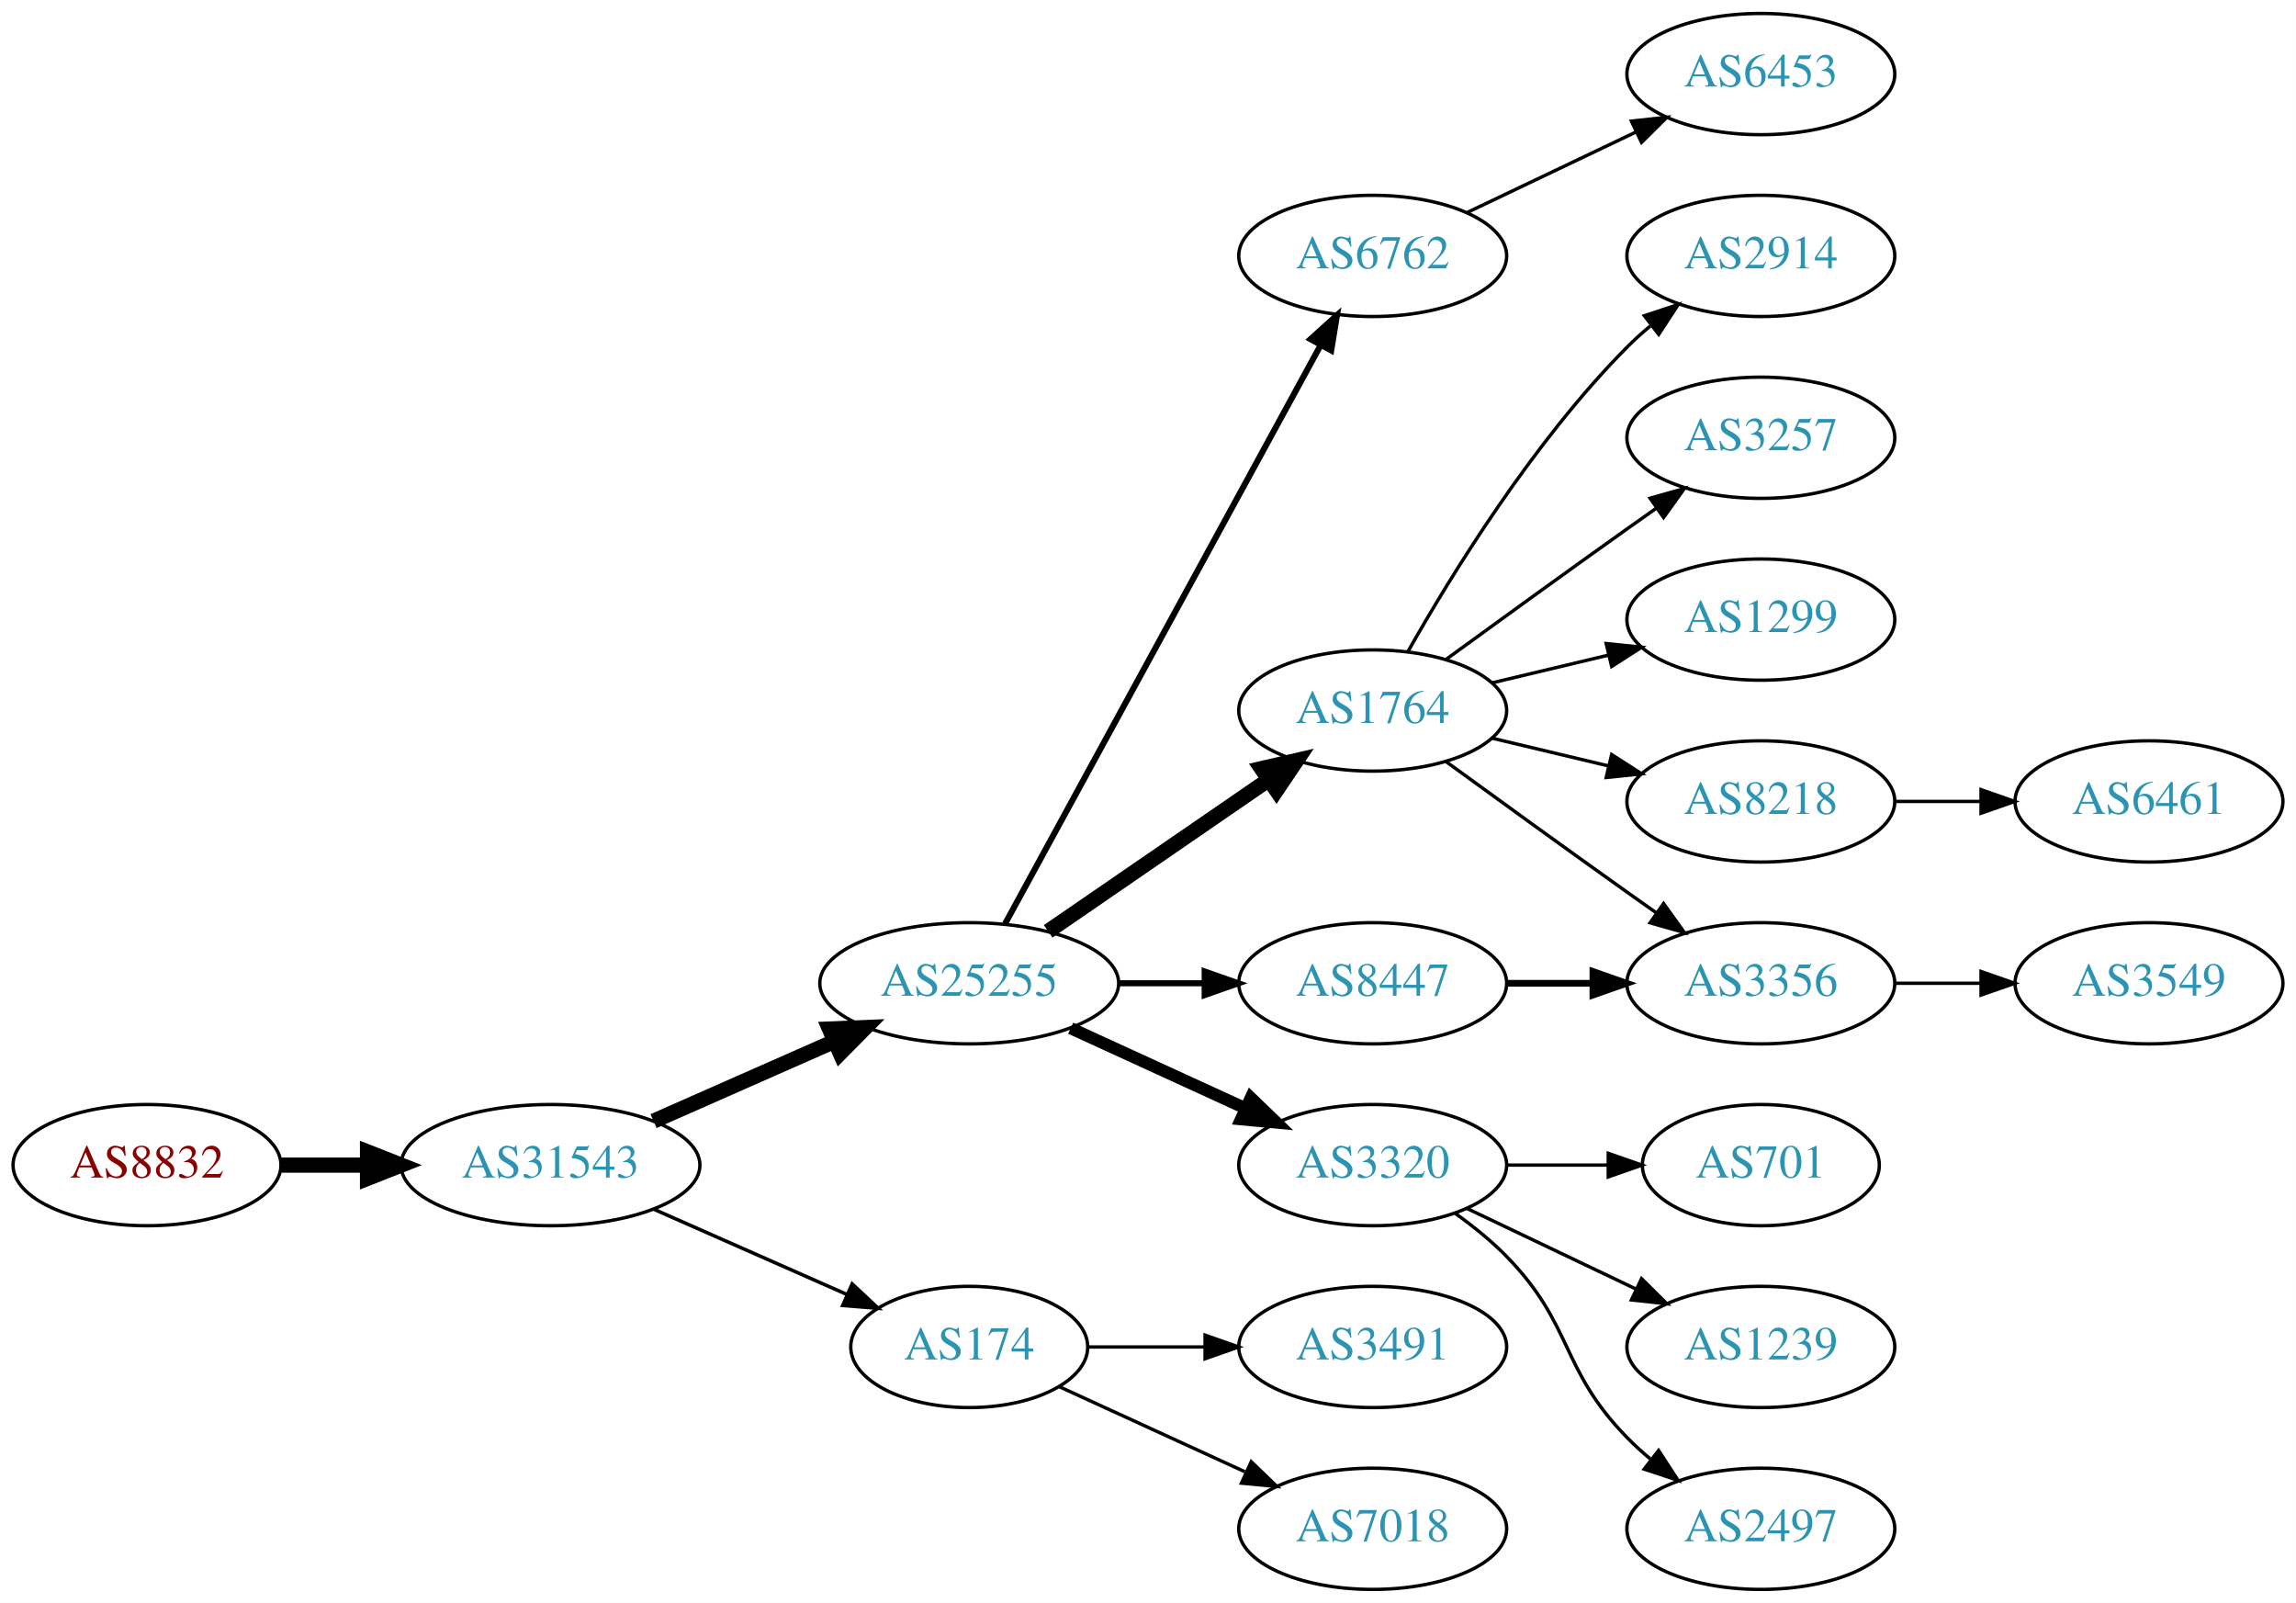
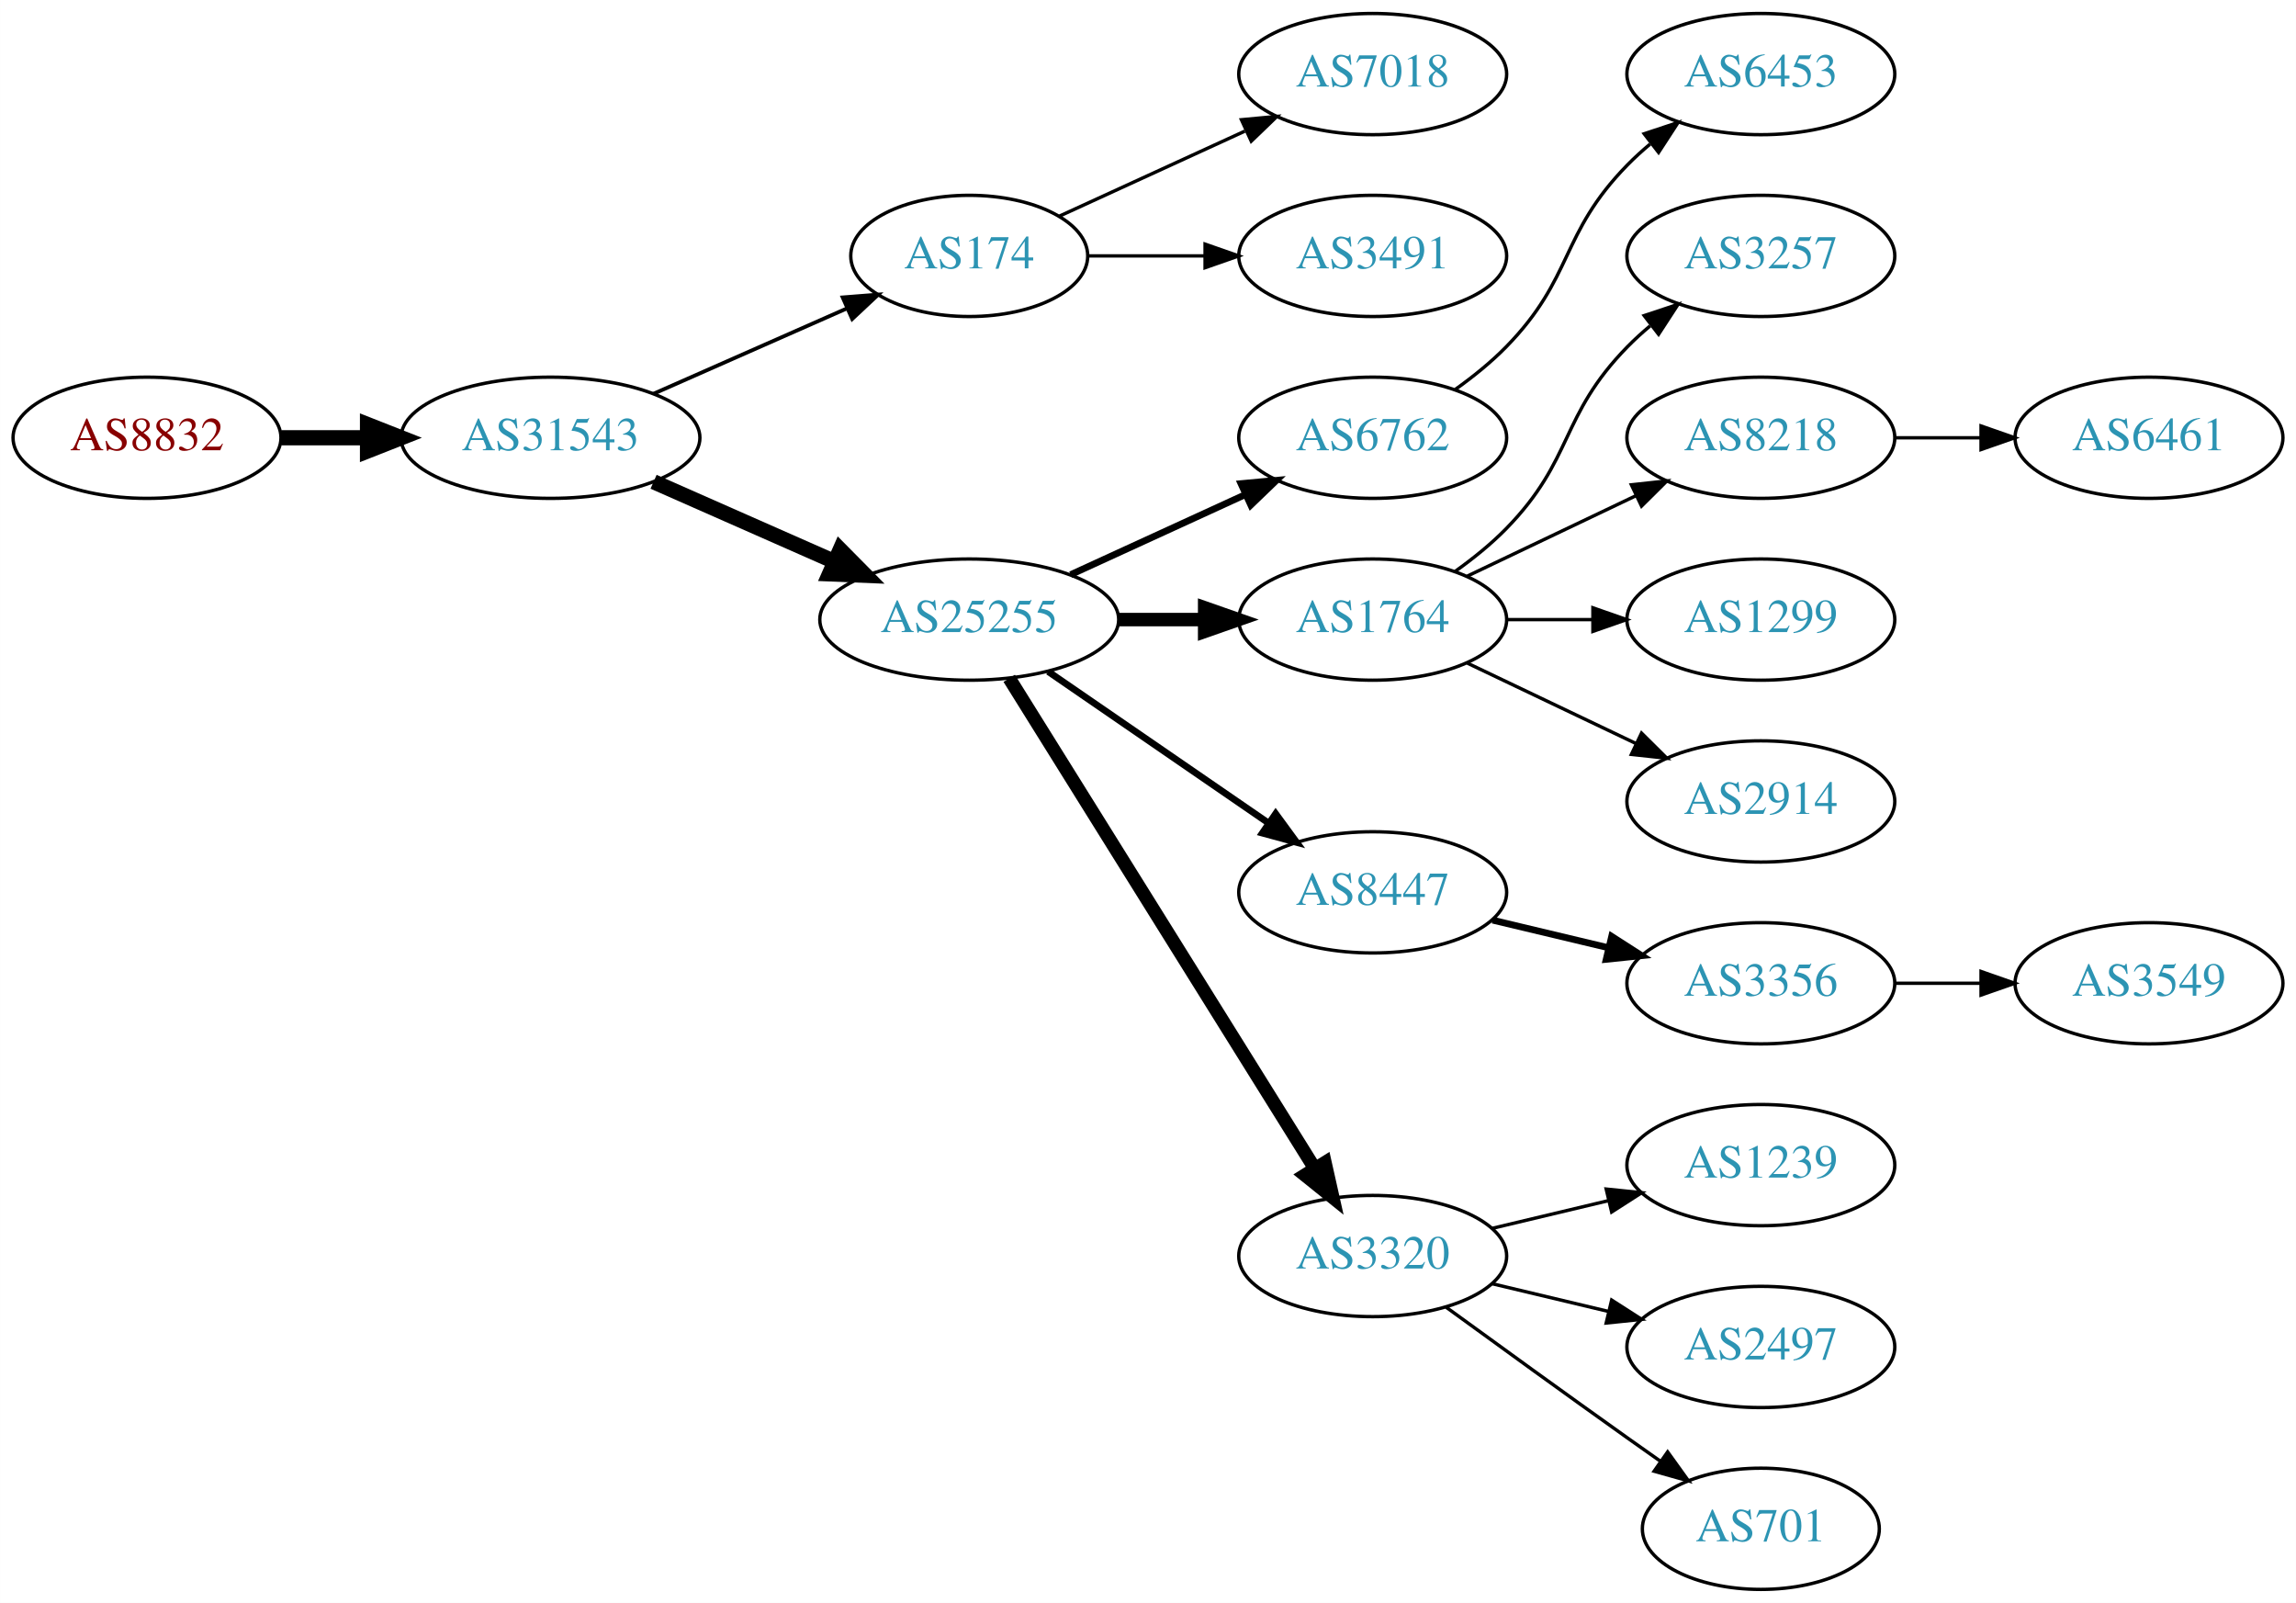
<svg xmlns="http://www.w3.org/2000/svg" xmlns:xlink="http://www.w3.org/1999/xlink" width="682pt" height="476pt" viewBox="0.00 0.00 681.96 476.00">
  <g id="graph0" class="graph" transform="scale(1 1) rotate(0) translate(4 472)">
    <polygon fill="white" stroke="none" points="-4,4 -4,-472 677.956,-472 677.956,4 -4,4" />
    <g id="node1" class="node">
      <g id="a_node1">
        <a xlink:href="/asn/8832" xlink:title="AS8832 ~ Netvoice Data Security GmbH [AT]">
-           <ellipse fill="#ffffff" stroke="black" cx="39.647" cy="-126" rx="39.794" ry="18" />
-           <text text-anchor="middle" x="39.647" y="-122.3" font-family="Times,serif" font-size="14.00" fill="#880000">AS8832</text>
+           <ellipse fill="#ffffff" stroke="black" cx="39.647" cy="-342" rx="39.794" ry="18" />
+           <text text-anchor="middle" x="39.647" y="-338.3" font-family="Times,serif" font-size="14.00" fill="#880000">AS8832</text>
        </a>
      </g>
    </g>
    <g id="node2" class="node">
      <g id="a_node2">
        <a xlink:href="/asn/31543" xlink:title="AS31543 ~ myNET gmbh [AT]">
-           <ellipse fill="#ffffff" stroke="black" cx="159.489" cy="-126" rx="44.393" ry="18" />
-           <text text-anchor="middle" x="159.489" y="-122.3" font-family="Times,serif" font-size="14.00" fill="#2c94b3">AS31543</text>
+           <ellipse fill="#ffffff" stroke="black" cx="159.489" cy="-342" rx="44.393" ry="18" />
+           <text text-anchor="middle" x="159.489" y="-338.3" font-family="Times,serif" font-size="14.00" fill="#2c94b3">AS31543</text>
        </a>
      </g>
    </g>
    <g id="edge1" class="edge">
-       <path fill="none" stroke="black" stroke-width="4.5" d="M79.559,-126C87.662,-126 96.337,-126 104.863,-126" />
-       <polygon fill="black" stroke="black" stroke-width="4.5" points="105.141,-129.938 115.141,-126 105.141,-122.063 105.141,-129.938" />
+       <path fill="none" stroke="black" stroke-width="4.5" d="M79.559,-342C87.662,-342 96.337,-342 104.863,-342" />
+       <polygon fill="black" stroke="black" stroke-width="4.5" points="105.141,-345.938 115.141,-342 105.141,-338.063 105.141,-345.938" />
    </g>
    <g id="node3" class="node">
      <g id="a_node3">
-         <a xlink:href="/asn/25255" xlink:title="AS25255 ~ ==&gt; TELE2 AUSTRIA &lt;== [AT]">
-           <ellipse fill="#ffffff" stroke="black" cx="283.881" cy="-180" rx="44.393" ry="18" />
-           <text text-anchor="middle" x="283.881" y="-176.3" font-family="Times,serif" font-size="14.00" fill="#2c94b3">AS25255</text>
+         <a xlink:href="/asn/174" xlink:title="AS174 ~ Cogent Communications [US]">
+           <ellipse fill="#ffffff" stroke="black" cx="283.881" cy="-396" rx="35.194" ry="18" />
+           <text text-anchor="middle" x="283.881" y="-392.3" font-family="Times,serif" font-size="14.00" fill="#2c94b3">AS174</text>
        </a>
      </g>
    </g>
    <g id="edge2" class="edge">
-       <path fill="none" stroke="black" stroke-width="4.5" d="M190.117,-139.072C206.234,-146.183 226.374,-155.069 243.766,-162.742" />
-       <polygon fill="black" stroke="black" stroke-width="4.5" points="242.364,-166.427 253.102,-166.861 245.542,-159.222 242.364,-166.427" />
+       <path fill="none" stroke="black" stroke-width="1.125" d="M190.117,-355.072C207.388,-362.692 229.278,-372.35 247.457,-380.371" />
+       <polygon fill="black" stroke="black" stroke-width="1.125" points="246.288,-383.68 256.85,-384.515 249.114,-377.276 246.288,-383.68" />
    </g>
    <g id="node4" class="node">
      <g id="a_node4">
-         <a xlink:href="/asn/174" xlink:title="AS174 ~ Cogent Communications [US]">
-           <ellipse fill="#ffffff" stroke="black" cx="283.881" cy="-72" rx="35.194" ry="18" />
-           <text text-anchor="middle" x="283.881" y="-68.3" font-family="Times,serif" font-size="14.00" fill="#2c94b3">AS174</text>
+         <a xlink:href="/asn/25255" xlink:title="AS25255 ~ ==&gt; TELE2 AUSTRIA &lt;== [AT]">
+           <ellipse fill="#ffffff" stroke="black" cx="283.881" cy="-288" rx="44.393" ry="18" />
+           <text text-anchor="middle" x="283.881" y="-284.3" font-family="Times,serif" font-size="14.00" fill="#2c94b3">AS25255</text>
        </a>
      </g>
    </g>
    <g id="edge3" class="edge">
-       <path fill="none" stroke="black" stroke-width="1.038" d="M190.117,-112.928C207.388,-105.308 229.278,-95.65 247.457,-87.629" />
-       <polygon fill="black" stroke="black" stroke-width="1.038" points="249.114,-90.724 256.85,-83.485 246.288,-84.32 249.114,-90.724" />
+       <path fill="none" stroke="black" stroke-width="4.5" d="M190.117,-328.928C206.234,-321.817 226.374,-312.931 243.766,-305.258" />
+       <polygon fill="black" stroke="black" stroke-width="4.5" points="245.542,-308.778 253.102,-301.139 242.364,-301.573 245.542,-308.778" />
    </g>
    <g id="node5" class="node">
      <g id="a_node5">
-         <a xlink:href="/asn/6762" xlink:title="AS6762 ~ TELECOM ITALIA SPARKLE S.p.A. [IT]">
-           <ellipse fill="#ffffff" stroke="black" cx="403.724" cy="-396" rx="39.794" ry="18" />
-           <text text-anchor="middle" x="403.724" y="-392.3" font-family="Times,serif" font-size="14.00" fill="#2c94b3">AS6762</text>
+         <a xlink:href="/asn/7018" xlink:title="AS7018 ~ AT&amp;T Services, Inc. [US]">
+           <ellipse fill="#ffffff" stroke="black" cx="403.724" cy="-450" rx="39.794" ry="18" />
+           <text text-anchor="middle" x="403.724" y="-446.3" font-family="Times,serif" font-size="14.00" fill="#2c94b3">AS7018</text>
        </a>
      </g>
    </g>
    <g id="edge4" class="edge">
-       <path fill="none" stroke="black" stroke-width="1.8" d="M294.525,-197.676C315.206,-235.584 363.919,-324.873 388.298,-369.559" />
-       <polygon fill="black" stroke="black" stroke-width="1.8" points="385.25,-371.28 393.112,-378.383 391.395,-367.928 385.25,-371.28" />
+       <path fill="none" stroke="black" d="M310.742,-407.851C326.863,-415.238 347.865,-424.862 365.73,-433.048" />
+       <polygon fill="black" stroke="black" points="364.733,-436.441 375.282,-437.425 367.649,-430.077 364.733,-436.441" />
    </g>
    <g id="node6" class="node">
      <g id="a_node6">
-         <a xlink:href="/asn/1764" xlink:title="AS1764 ~ NEXTLAYER-AS [AT]">
-           <ellipse fill="#ffffff" stroke="black" cx="403.724" cy="-261" rx="39.794" ry="18" />
-           <text text-anchor="middle" x="403.724" y="-257.3" font-family="Times,serif" font-size="14.00" fill="#2c94b3">AS1764</text>
+         <a xlink:href="/asn/3491" xlink:title="AS3491 ~ PCCW Global, Inc. [US]">
+           <ellipse fill="#ffffff" stroke="black" cx="403.724" cy="-396" rx="39.794" ry="18" />
+           <text text-anchor="middle" x="403.724" y="-392.3" font-family="Times,serif" font-size="14.00" fill="#2c94b3">AS3491</text>
        </a>
      </g>
    </g>
    <g id="edge5" class="edge">
-       <path fill="none" stroke="black" stroke-width="4.5" d="M307.324,-195.426C325.905,-208.198 352.466,-226.455 372.846,-240.463" />
-       <polygon fill="black" stroke="black" stroke-width="4.5" points="370.689,-243.758 381.16,-246.178 375.149,-237.269 370.689,-243.758" />
+       <path fill="none" stroke="black" d="M319.283,-396C330.107,-396 342.275,-396 353.901,-396" />
+       <polygon fill="black" stroke="black" points="353.932,-399.5 363.932,-396 353.932,-392.5 353.932,-399.5" />
    </g>
    <g id="node7" class="node">
      <g id="a_node7">
-         <a xlink:href="/asn/3320" xlink:title="AS3320 ~ DTAG [DE]">
-           <ellipse fill="#ffffff" stroke="black" cx="403.724" cy="-126" rx="39.794" ry="18" />
-           <text text-anchor="middle" x="403.724" y="-122.3" font-family="Times,serif" font-size="14.00" fill="#2c94b3">AS3320</text>
+         <a xlink:href="/asn/6762" xlink:title="AS6762 ~ TELECOM ITALIA SPARKLE S.p.A. [IT]">
+           <ellipse fill="#ffffff" stroke="black" cx="403.724" cy="-342" rx="39.794" ry="18" />
+           <text text-anchor="middle" x="403.724" y="-338.3" font-family="Times,serif" font-size="14.00" fill="#2c94b3">AS6762</text>
        </a>
      </g>
    </g>
    <g id="edge6" class="edge">
-       <path fill="none" stroke="black" stroke-width="3.6" d="M314.011,-166.652C329.622,-159.498 349.02,-150.609 365.692,-142.97" />
-       <polygon fill="black" stroke="black" stroke-width="3.6" points="367.511,-145.986 375.144,-138.638 364.595,-139.622 367.511,-145.986" />
+       <path fill="none" stroke="black" stroke-width="2" d="M314.011,-301.348C329.622,-308.502 349.02,-317.391 365.692,-325.03" />
+       <polygon fill="black" stroke="black" stroke-width="2" points="364.595,-328.378 375.144,-329.362 367.511,-322.014 364.595,-328.378" />
    </g>
    <g id="node8" class="node">
      <g id="a_node8">
+         <a xlink:href="/asn/1764" xlink:title="AS1764 ~ NEXTLAYER-AS [AT]">
+           <ellipse fill="#ffffff" stroke="black" cx="403.724" cy="-288" rx="39.794" ry="18" />
+           <text text-anchor="middle" x="403.724" y="-284.3" font-family="Times,serif" font-size="14.00" fill="#2c94b3">AS1764</text>
+         </a>
+       </g>
+     </g>
+     <g id="edge7" class="edge">
+       <path fill="none" stroke="black" stroke-width="4" d="M328.092,-288C336.405,-288 345.168,-288 353.65,-288" />
+       <polygon fill="black" stroke="black" stroke-width="4" points="353.809,-291.5 363.809,-288 353.809,-284.5 353.809,-291.5" />
+     </g>
+     <g id="node9" class="node">
+       <g id="a_node9">
        <a xlink:href="/asn/8447" xlink:title="AS8447 ~ A1 Telekom Austria AG [AT]">
-           <ellipse fill="#ffffff" stroke="black" cx="403.724" cy="-180" rx="39.794" ry="18" />
-           <text text-anchor="middle" x="403.724" y="-176.3" font-family="Times,serif" font-size="14.00" fill="#2c94b3">AS8447</text>
-         </a>
-       </g>
-     </g>
-     <g id="edge7" class="edge">
-       <path fill="none" stroke="black" stroke-width="1.8" d="M328.092,-180C336.405,-180 345.168,-180 353.65,-180" />
-       <polygon fill="black" stroke="black" stroke-width="1.8" points="353.809,-183.5 363.809,-180 353.809,-176.5 353.809,-183.5" />
-     </g>
-     <g id="node19" class="node">
-       <g id="a_node19">
-         <a xlink:href="/asn/3491" xlink:title="AS3491 ~ PCCW Global, Inc. [US]">
-           <ellipse fill="#ffffff" stroke="black" cx="403.724" cy="-72" rx="39.794" ry="18" />
-           <text text-anchor="middle" x="403.724" y="-68.3" font-family="Times,serif" font-size="14.00" fill="#2c94b3">AS3491</text>
-         </a>
-       </g>
-     </g>
-     <g id="edge18" class="edge">
-       <path fill="none" stroke="black" d="M319.283,-72C330.107,-72 342.275,-72 353.901,-72" />
-       <polygon fill="black" stroke="black" points="353.932,-75.5 363.932,-72 353.932,-68.5 353.932,-75.5" />
-     </g>
-     <g id="node20" class="node">
-       <g id="a_node20">
-         <a xlink:href="/asn/7018" xlink:title="AS7018 ~ AT&amp;T Services, Inc. [US]">
-           <ellipse fill="#ffffff" stroke="black" cx="403.724" cy="-18" rx="39.794" ry="18" />
-           <text text-anchor="middle" x="403.724" y="-14.3" font-family="Times,serif" font-size="14.00" fill="#2c94b3">AS7018</text>
-         </a>
-       </g>
-     </g>
-     <g id="edge19" class="edge">
-       <path fill="none" stroke="black" d="M310.742,-60.15C326.863,-52.762 347.865,-43.138 365.73,-34.952" />
-       <polygon fill="black" stroke="black" points="367.649,-37.923 375.282,-30.575 364.733,-31.559 367.649,-37.923" />
-     </g>
-     <g id="node17" class="node">
-       <g id="a_node17">
+           <ellipse fill="#ffffff" stroke="black" cx="403.724" cy="-207" rx="39.794" ry="18" />
+           <text text-anchor="middle" x="403.724" y="-203.3" font-family="Times,serif" font-size="14.00" fill="#2c94b3">AS8447</text>
+         </a>
+       </g>
+     </g>
+     <g id="edge8" class="edge">
+       <path fill="none" stroke="black" stroke-width="2" d="M307.324,-272.574C325.905,-259.802 352.466,-241.545 372.846,-227.537" />
+       <polygon fill="black" stroke="black" stroke-width="2" points="374.902,-230.371 381.16,-221.822 370.936,-224.602 374.902,-230.371" />
+     </g>
+     <g id="node10" class="node">
+       <g id="a_node10">
+         <a xlink:href="/asn/3320" xlink:title="AS3320 ~ DTAG [DE]">
+           <ellipse fill="#ffffff" stroke="black" cx="403.724" cy="-99" rx="39.794" ry="18" />
+           <text text-anchor="middle" x="403.724" y="-95.3" font-family="Times,serif" font-size="14.00" fill="#2c94b3">AS3320</text>
+         </a>
+       </g>
+     </g>
+     <g id="edge9" class="edge">
+       <path fill="none" stroke="black" stroke-width="4" d="M295.756,-270.558C316.54,-237.225 362,-164.314 386.429,-125.134" />
+       <polygon fill="black" stroke="black" stroke-width="4" points="389.554,-126.737 391.875,-116.4 383.614,-123.034 389.554,-126.737" />
+     </g>
+     <g id="node11" class="node">
+       <g id="a_node11">
        <a xlink:href="/asn/6453" xlink:title="AS6453 ~ TATA COMMUNICATIONS (AMERICA) INC [US]">
          <ellipse fill="#ffffff" stroke="black" cx="519.017" cy="-450" rx="39.794" ry="18" />
          <text text-anchor="middle" x="519.017" y="-446.3" font-family="Times,serif" font-size="14.00" fill="#2c94b3">AS6453</text>
        </a>
      </g>
    </g>
-     <g id="edge16" class="edge">
-       <path fill="none" stroke="black" d="M431.86,-408.934C446.854,-416.081 465.675,-425.052 481.898,-432.785" />
-       <polygon fill="black" stroke="black" points="480.569,-436.028 491.102,-437.171 483.581,-429.709 480.569,-436.028" />
-     </g>
-     <g id="node9" class="node">
-       <g id="a_node9">
-         <a xlink:href="/asn/2914" xlink:title="AS2914 ~ NTT America, Inc. [US]">
+     <g id="edge10" class="edge">
+       <path fill="none" stroke="black" d="M428.318,-356.389C433.574,-360.148 438.906,-364.437 443.37,-369 463.543,-389.617 459.198,-402.383 479.37,-423 481.463,-425.139 483.746,-427.218 486.123,-429.21" />
+       <polygon fill="black" stroke="black" points="484.367,-432.275 494.423,-435.611 488.641,-426.732 484.367,-432.275" />
+     </g>
+     <g id="node12" class="node">
+       <g id="a_node12">
+         <a xlink:href="/asn/3257" xlink:title="AS3257 ~ GTT [DE]">
          <ellipse fill="#ffffff" stroke="black" cx="519.017" cy="-396" rx="39.794" ry="18" />
-           <text text-anchor="middle" x="519.017" y="-392.3" font-family="Times,serif" font-size="14.00" fill="#2c94b3">AS2914</text>
-         </a>
-       </g>
-     </g>
-     <g id="edge8" class="edge">
-       <path fill="none" stroke="black" d="M414.184,-278.49C426.965,-301.096 451.398,-340.886 479.37,-369 481.481,-371.121 483.777,-373.188 486.163,-375.171" />
-       <polygon fill="black" stroke="black" points="484.415,-378.242 494.478,-381.556 488.678,-372.69 484.415,-378.242" />
-     </g>
-     <g id="node10" class="node">
-       <g id="a_node10">
-         <a xlink:href="/asn/3257" xlink:title="AS3257 ~ GTT [DE]">
+           <text text-anchor="middle" x="519.017" y="-392.3" font-family="Times,serif" font-size="14.00" fill="#2c94b3">AS3257</text>
+         </a>
+       </g>
+     </g>
+     <g id="edge11" class="edge">
+       <path fill="none" stroke="black" d="M428.318,-302.389C433.574,-306.148 438.906,-310.437 443.37,-315 463.543,-335.617 459.198,-348.383 479.37,-369 481.463,-371.139 483.746,-373.218 486.123,-375.21" />
+       <polygon fill="black" stroke="black" points="484.367,-378.275 494.423,-381.611 488.641,-372.732 484.367,-378.275" />
+     </g>
+     <g id="node13" class="node">
+       <g id="a_node13">
+         <a xlink:href="/asn/8218" xlink:title="AS8218 ~ legacy Neotelecoms [FR]">
          <ellipse fill="#ffffff" stroke="black" cx="519.017" cy="-342" rx="39.794" ry="18" />
-           <text text-anchor="middle" x="519.017" y="-338.3" font-family="Times,serif" font-size="14.00" fill="#2c94b3">AS3257</text>
-         </a>
-       </g>
-     </g>
-     <g id="edge9" class="edge">
-       <path fill="none" stroke="black" d="M425.572,-276.222C440.506,-287.091 461.12,-302.025 479.37,-315 482.191,-317.005 485.134,-319.085 488.082,-321.159" />
-       <polygon fill="black" stroke="black" points="486.109,-324.05 496.306,-326.926 490.128,-318.319 486.109,-324.05" />
-     </g>
-     <g id="node11" class="node">
-       <g id="a_node11">
+           <text text-anchor="middle" x="519.017" y="-338.3" font-family="Times,serif" font-size="14.00" fill="#2c94b3">AS8218</text>
+         </a>
+       </g>
+     </g>
+     <g id="edge12" class="edge">
+       <path fill="none" stroke="black" d="M431.86,-300.934C446.854,-308.081 465.675,-317.052 481.898,-324.785" />
+       <polygon fill="black" stroke="black" points="480.569,-328.028 491.102,-329.171 483.581,-321.709 480.569,-328.028" />
+     </g>
+     <g id="node14" class="node">
+       <g id="a_node14">
        <a xlink:href="/asn/1299" xlink:title="AS1299 ~ Telia Carrier [EU]">
          <ellipse fill="#ffffff" stroke="black" cx="519.017" cy="-288" rx="39.794" ry="18" />
          <text text-anchor="middle" x="519.017" y="-284.3" font-family="Times,serif" font-size="14.00" fill="#2c94b3">AS1299</text>
        </a>
      </g>
    </g>
-     <g id="edge10" class="edge">
-       <path fill="none" stroke="black" d="M439.331,-269.248C450.202,-271.838 462.357,-274.735 473.799,-277.462" />
-       <polygon fill="black" stroke="black" points="473.082,-280.889 483.621,-279.803 474.705,-274.08 473.082,-280.889" />
-     </g>
-     <g id="node12" class="node">
-       <g id="a_node12">
-         <a xlink:href="/asn/8218" xlink:title="AS8218 ~ legacy Neotelecoms [FR]">
+     <g id="edge13" class="edge">
+       <path fill="none" stroke="black" d="M443.396,-288C451.599,-288 460.363,-288 468.895,-288" />
+       <polygon fill="black" stroke="black" points="469.134,-291.5 479.134,-288 469.134,-284.5 469.134,-291.5" />
+     </g>
+     <g id="node15" class="node">
+       <g id="a_node15">
+         <a xlink:href="/asn/2914" xlink:title="AS2914 ~ NTT America, Inc. [US]">
          <ellipse fill="#ffffff" stroke="black" cx="519.017" cy="-234" rx="39.794" ry="18" />
-           <text text-anchor="middle" x="519.017" y="-230.3" font-family="Times,serif" font-size="14.00" fill="#2c94b3">AS8218</text>
-         </a>
-       </g>
-     </g>
-     <g id="edge11" class="edge">
-       <path fill="none" stroke="black" d="M439.331,-252.752C450.202,-250.162 462.357,-247.265 473.799,-244.538" />
-       <polygon fill="black" stroke="black" points="474.705,-247.92 483.621,-242.197 473.082,-241.111 474.705,-247.92" />
-     </g>
-     <g id="node13" class="node">
-       <g id="a_node13">
+           <text text-anchor="middle" x="519.017" y="-230.3" font-family="Times,serif" font-size="14.00" fill="#2c94b3">AS2914</text>
+         </a>
+       </g>
+     </g>
+     <g id="edge14" class="edge">
+       <path fill="none" stroke="black" d="M431.86,-275.066C446.854,-267.919 465.675,-258.948 481.898,-251.215" />
+       <polygon fill="black" stroke="black" points="483.581,-254.291 491.102,-246.829 480.569,-247.972 483.581,-254.291" />
+     </g>
+     <g id="node17" class="node">
+       <g id="a_node17">
        <a xlink:href="/asn/3356" xlink:title="AS3356 ~ Level 3 Parent, LLC [US]">
          <ellipse fill="#ffffff" stroke="black" cx="519.017" cy="-180" rx="39.794" ry="18" />
          <text text-anchor="middle" x="519.017" y="-176.3" font-family="Times,serif" font-size="14.00" fill="#2c94b3">AS3356</text>
        </a>
      </g>
    </g>
-     <g id="edge12" class="edge">
-       <path fill="none" stroke="black" d="M425.572,-245.778C440.506,-234.909 461.12,-219.975 479.37,-207 482.191,-204.995 485.134,-202.915 488.082,-200.841" />
-       <polygon fill="black" stroke="black" points="490.128,-203.681 496.306,-195.074 486.109,-197.95 490.128,-203.681" />
-     </g>
-     <g id="node14" class="node">
-       <g id="a_node14">
+     <g id="edge16" class="edge">
+       <path fill="none" stroke="black" stroke-width="2" d="M439.331,-198.752C450.202,-196.162 462.357,-193.265 473.799,-190.538" />
+       <polygon fill="black" stroke="black" stroke-width="2" points="474.705,-193.92 483.621,-188.197 473.082,-187.111 474.705,-193.92" />
+     </g>
+     <g id="node19" class="node">
+       <g id="a_node19">
+         <a xlink:href="/asn/1239" xlink:title="AS1239 ~ Sprint [US]">
+           <ellipse fill="#ffffff" stroke="black" cx="519.017" cy="-126" rx="39.794" ry="18" />
+           <text text-anchor="middle" x="519.017" y="-122.3" font-family="Times,serif" font-size="14.00" fill="#2c94b3">AS1239</text>
+         </a>
+       </g>
+     </g>
+     <g id="edge18" class="edge">
+       <path fill="none" stroke="black" d="M439.331,-107.248C450.202,-109.838 462.357,-112.735 473.799,-115.462" />
+       <polygon fill="black" stroke="black" points="473.082,-118.889 483.621,-117.803 474.705,-112.08 473.082,-118.889" />
+     </g>
+     <g id="node20" class="node">
+       <g id="a_node20">
+         <a xlink:href="/asn/2497" xlink:title="AS2497 ~ Internet Initiative Japan Inc. [JP]">
+           <ellipse fill="#ffffff" stroke="black" cx="519.017" cy="-72" rx="39.794" ry="18" />
+           <text text-anchor="middle" x="519.017" y="-68.3" font-family="Times,serif" font-size="14.00" fill="#2c94b3">AS2497</text>
+         </a>
+       </g>
+     </g>
+     <g id="edge19" class="edge">
+       <path fill="none" stroke="black" d="M439.331,-90.752C450.202,-88.162 462.357,-85.265 473.799,-82.538" />
+       <polygon fill="black" stroke="black" points="474.705,-85.92 483.621,-80.197 473.082,-79.111 474.705,-85.92" />
+     </g>
+     <g id="node21" class="node">
+       <g id="a_node21">
        <a xlink:href="/asn/701" xlink:title="AS701 ~ UUNET [US]">
-           <ellipse fill="#ffffff" stroke="black" cx="519.017" cy="-126" rx="35.194" ry="18" />
-           <text text-anchor="middle" x="519.017" y="-122.3" font-family="Times,serif" font-size="14.00" fill="#2c94b3">AS701</text>
-         </a>
-       </g>
-     </g>
-     <g id="edge13" class="edge">
-       <path fill="none" stroke="black" d="M443.396,-126C453.101,-126 463.592,-126 473.555,-126" />
-       <polygon fill="black" stroke="black" points="473.691,-129.5 483.691,-126 473.691,-122.5 473.691,-129.5" />
-     </g>
-     <g id="node15" class="node">
-       <g id="a_node15">
-         <a xlink:href="/asn/1239" xlink:title="AS1239 ~ Sprint [US]">
-           <ellipse fill="#ffffff" stroke="black" cx="519.017" cy="-72" rx="39.794" ry="18" />
-           <text text-anchor="middle" x="519.017" y="-68.3" font-family="Times,serif" font-size="14.00" fill="#2c94b3">AS1239</text>
-         </a>
-       </g>
-     </g>
-     <g id="edge14" class="edge">
-       <path fill="none" stroke="black" d="M431.86,-113.066C446.854,-105.919 465.675,-96.948 481.898,-89.215" />
-       <polygon fill="black" stroke="black" points="483.581,-92.291 491.102,-84.829 480.569,-85.972 483.581,-92.291" />
+           <ellipse fill="#ffffff" stroke="black" cx="519.017" cy="-18" rx="35.194" ry="18" />
+           <text text-anchor="middle" x="519.017" y="-14.3" font-family="Times,serif" font-size="14.00" fill="#2c94b3">AS701</text>
+         </a>
+       </g>
+     </g>
+     <g id="edge20" class="edge">
+       <path fill="none" stroke="black" d="M425.572,-83.778C440.506,-72.909 461.12,-57.975 479.37,-45 482.581,-42.718 485.95,-40.339 489.304,-37.982" />
+       <polygon fill="black" stroke="black" points="491.332,-40.834 497.515,-32.23 487.316,-35.101 491.332,-40.834" />
    </g>
    <g id="node16" class="node">
      <g id="a_node16">
-         <a xlink:href="/asn/2497" xlink:title="AS2497 ~ Internet Initiative Japan Inc. [JP]">
-           <ellipse fill="#ffffff" stroke="black" cx="519.017" cy="-18" rx="39.794" ry="18" />
-           <text text-anchor="middle" x="519.017" y="-14.3" font-family="Times,serif" font-size="14.00" fill="#2c94b3">AS2497</text>
+         <a xlink:href="/asn/6461" xlink:title="AS6461 ~ Zayo Bandwidth [US]">
+           <ellipse fill="#ffffff" stroke="black" cx="634.31" cy="-342" rx="39.794" ry="18" />
+           <text text-anchor="middle" x="634.31" y="-338.3" font-family="Times,serif" font-size="14.00" fill="#2c94b3">AS6461</text>
        </a>
      </g>
    </g>
    <g id="edge15" class="edge">
-       <path fill="none" stroke="black" d="M428.318,-111.611C433.574,-107.852 438.906,-103.563 443.37,-99 463.543,-78.383 459.198,-65.617 479.37,-45 481.463,-42.861 483.746,-40.782 486.123,-38.79" />
-       <polygon fill="black" stroke="black" points="488.641,-41.268 494.423,-32.389 484.367,-35.725 488.641,-41.268" />
-     </g>
-     <g id="edge20" class="edge">
-       <path fill="none" stroke="black" stroke-width="2" d="M443.396,-180C451.599,-180 460.363,-180 468.895,-180" />
-       <polygon fill="black" stroke="black" stroke-width="2" points="469.134,-183.5 479.134,-180 469.134,-176.5 469.134,-183.5" />
+       <path fill="none" stroke="black" d="M558.689,-342C566.892,-342 575.656,-342 584.188,-342" />
+       <polygon fill="black" stroke="black" points="584.427,-345.5 594.427,-342 584.427,-338.5 584.427,-345.5" />
    </g>
    <g id="node18" class="node">
      <g id="a_node18">
-         <a xlink:href="/asn/6461" xlink:title="AS6461 ~ Zayo Bandwidth [US]">
-           <ellipse fill="#ffffff" stroke="black" cx="634.31" cy="-234" rx="39.794" ry="18" />
-           <text text-anchor="middle" x="634.31" y="-230.3" font-family="Times,serif" font-size="14.00" fill="#2c94b3">AS6461</text>
-         </a>
-       </g>
-     </g>
-     <g id="edge17" class="edge">
-       <path fill="none" stroke="black" d="M558.689,-234C566.892,-234 575.656,-234 584.188,-234" />
-       <polygon fill="black" stroke="black" points="584.427,-237.5 594.427,-234 584.427,-230.5 584.427,-237.5" />
-     </g>
-     <g id="node21" class="node">
-       <g id="a_node21">
        <a xlink:href="/asn/3549" xlink:title="AS3549 ~ Level 3 Parent, LLC [US]">
          <ellipse fill="#ffffff" stroke="black" cx="634.31" cy="-180" rx="39.794" ry="18" />
          <text text-anchor="middle" x="634.31" y="-176.3" font-family="Times,serif" font-size="14.00" fill="#2c94b3">AS3549</text>
        </a>
      </g>
    </g>
-     <g id="edge21" class="edge">
+     <g id="edge17" class="edge">
      <path fill="none" stroke="black" d="M558.689,-180C566.892,-180 575.656,-180 584.188,-180" />
      <polygon fill="black" stroke="black" points="584.427,-183.5 594.427,-180 584.427,-176.5 584.427,-183.5" />
    </g>
  </g>
</svg>
